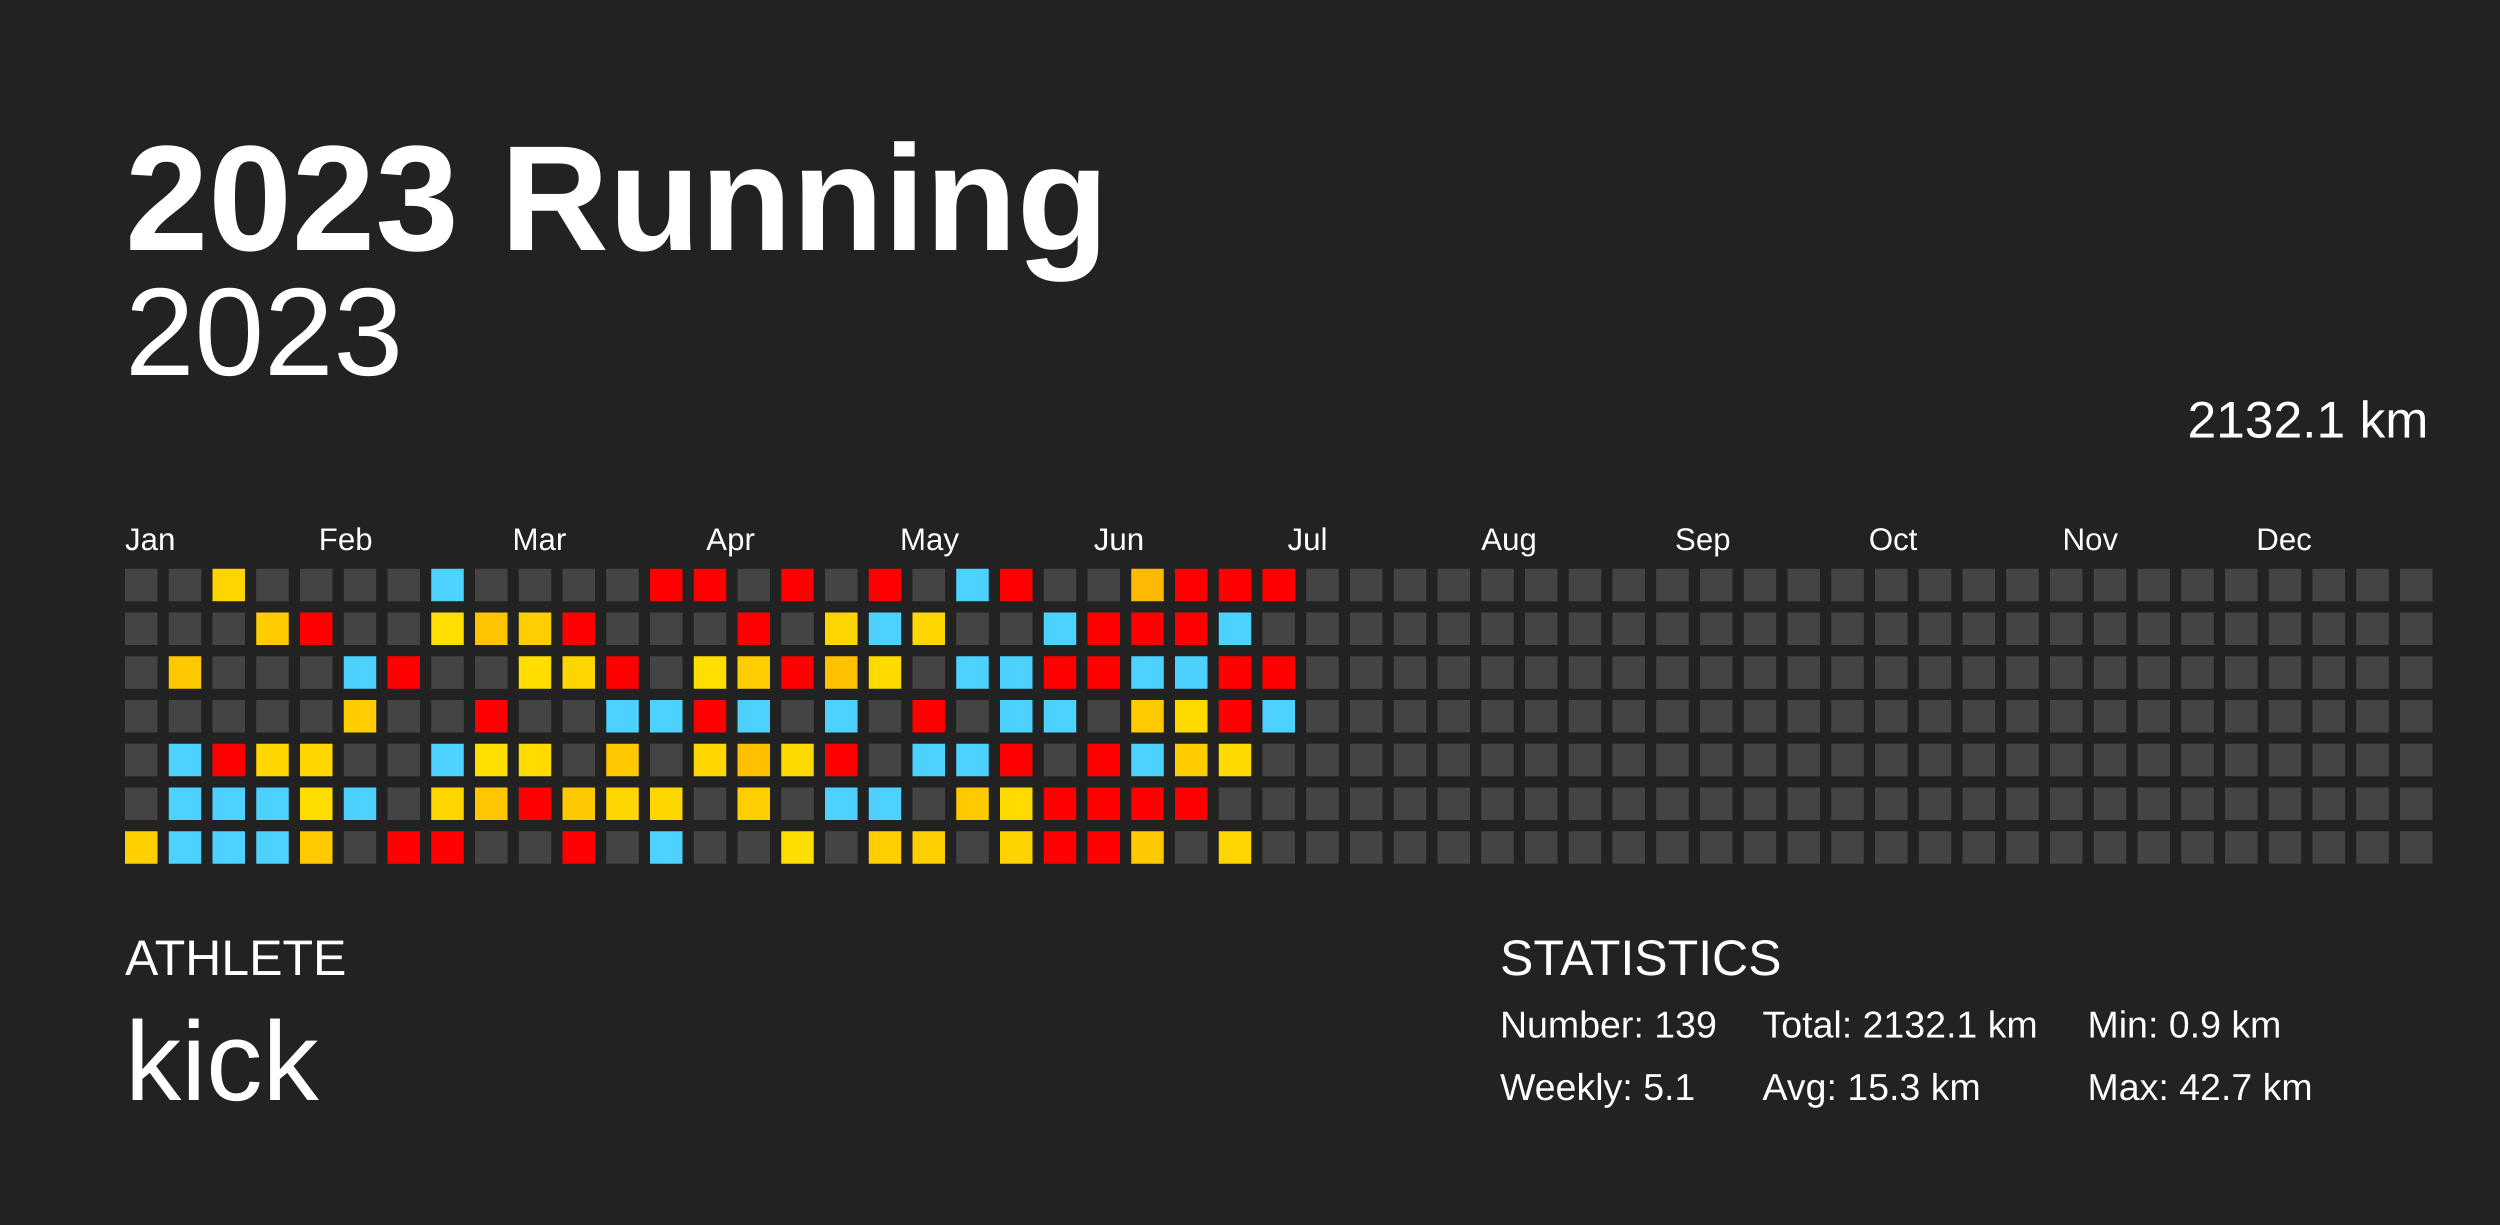
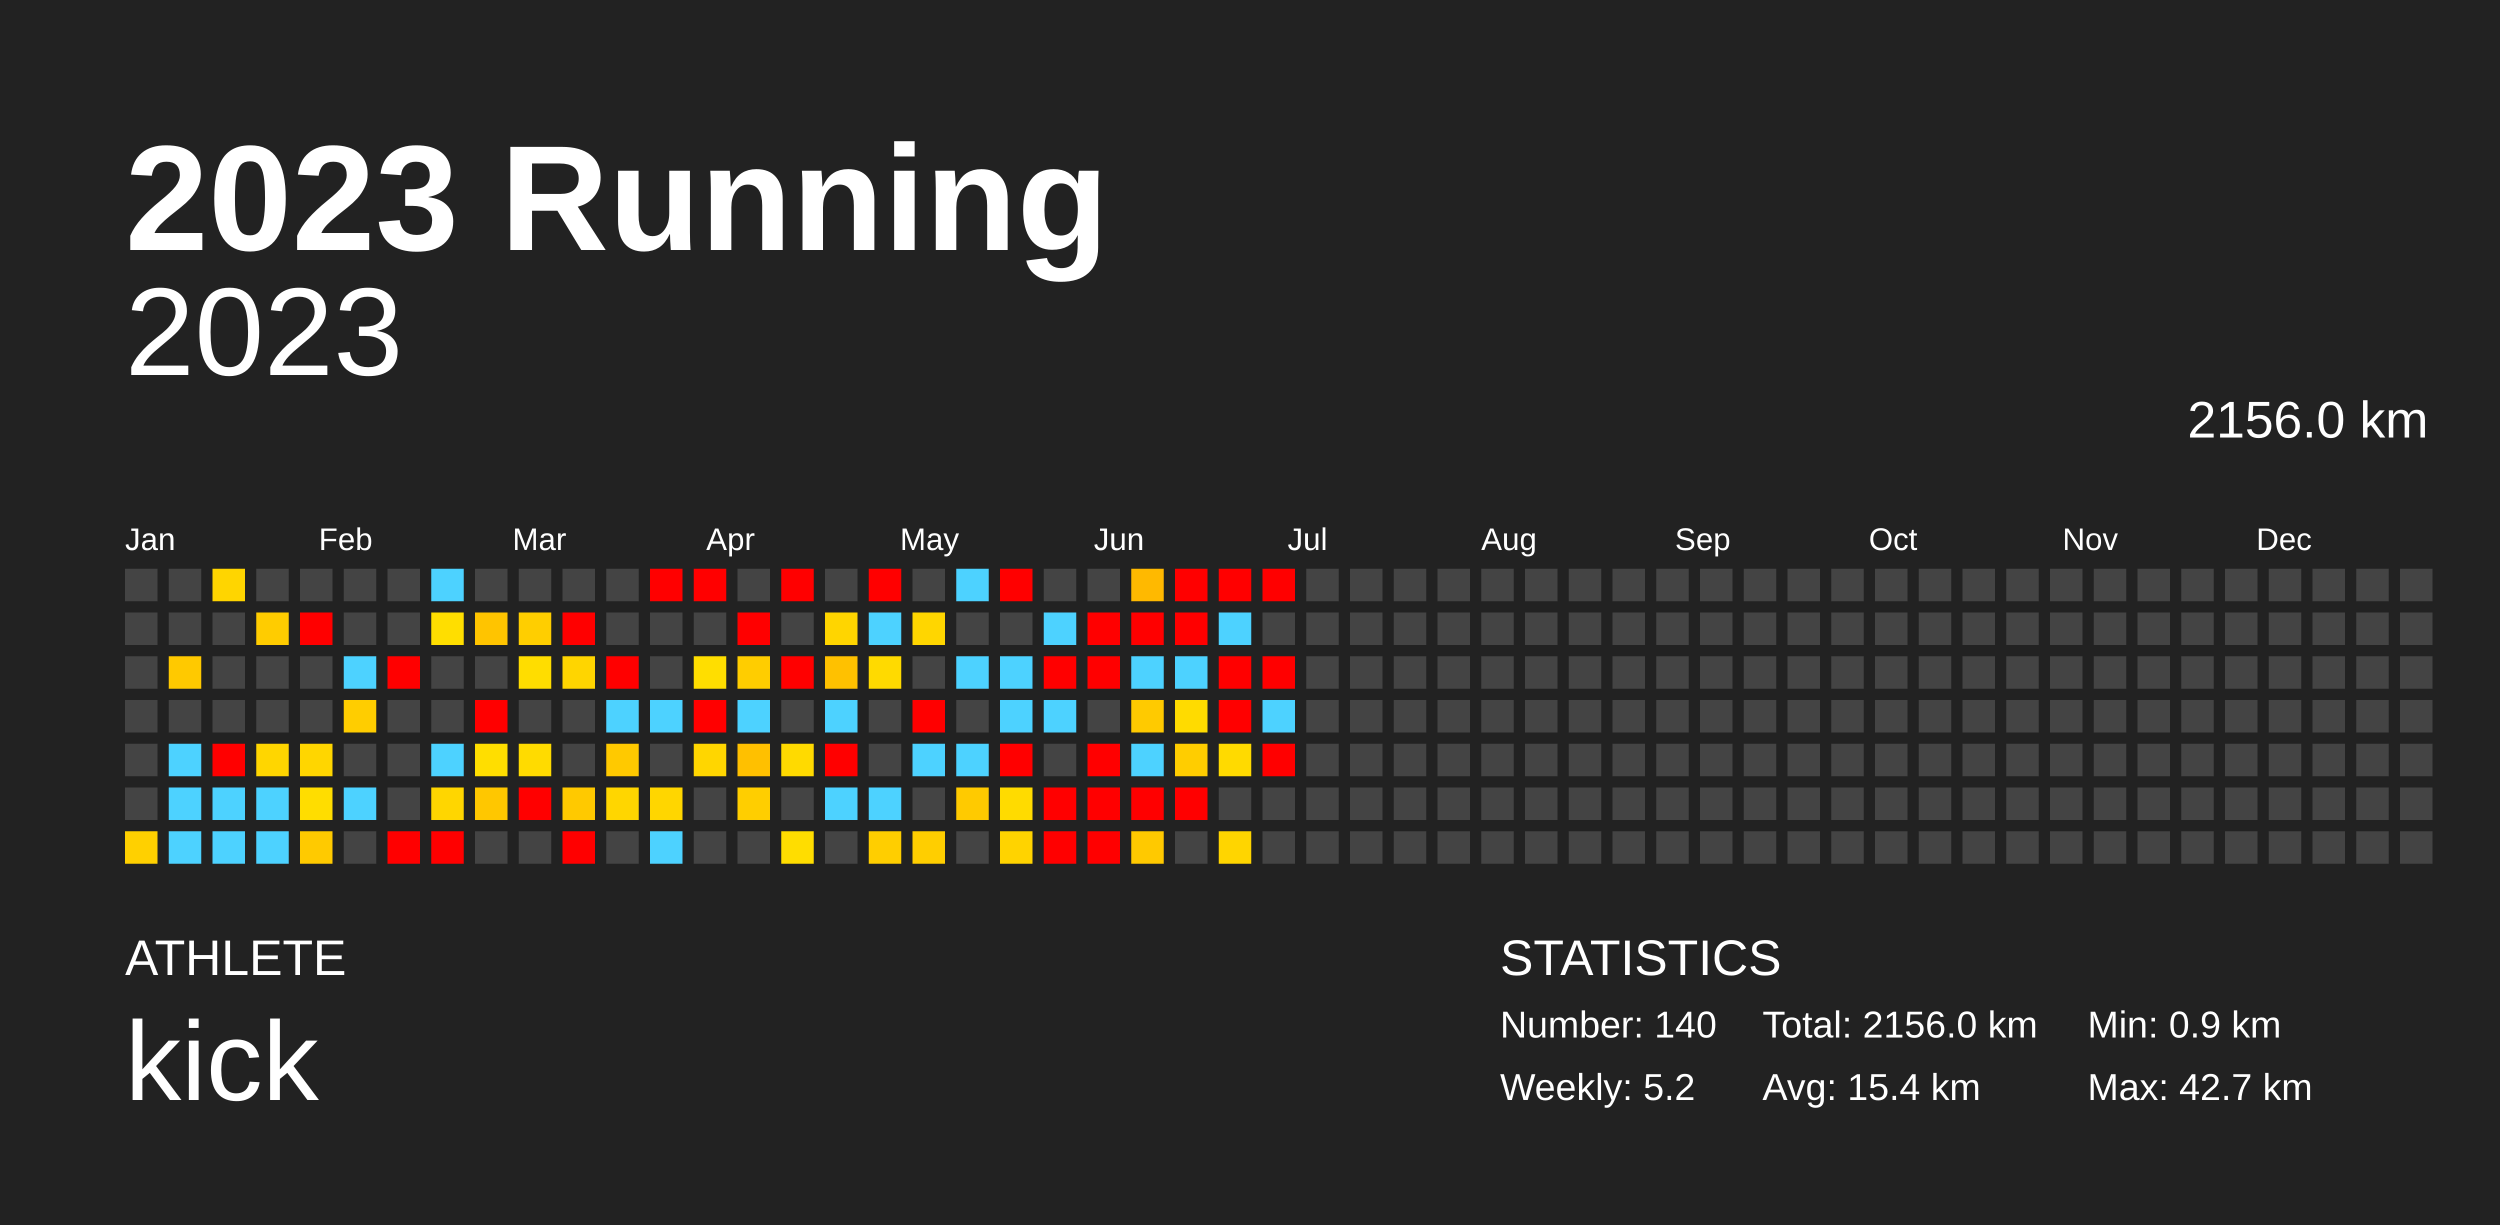
<svg xmlns="http://www.w3.org/2000/svg" baseProfile="full" height="98mm" version="1.1" viewBox="0,0,200,98" width="200mm">
  <defs />
  <rect fill="#222222" height="98" width="200" x="0" y="0" />
  <text fill="#FFFFFF" style="font-size:12px; font-family:Arial; font-weight:bold;" x="10" y="20">2023 Running</text>
  <text fill="#FFFFFF" style="font-size:4px; font-family:Arial" x="10" y="78">ATHLETE</text>
  <text fill="#FFFFFF" style="font-size:9px; font-family:Arial" x="10" y="88">kick</text>
  <text fill="#FFFFFF" style="font-size:4px; font-family:Arial" x="120" y="78">STATISTICS</text>
-   <text fill="#FFFFFF" style="font-size:3px; font-family:Arial" x="120" y="83">Number: 139</text>
-   <text fill="#FFFFFF" style="font-size:3px; font-family:Arial" x="120" y="88">Weekly: 5.1</text>
-   <text fill="#FFFFFF" style="font-size:3px; font-family:Arial" x="141" y="83">Total: 2132.1 km</text>
-   <text fill="#FFFFFF" style="font-size:3px; font-family:Arial" x="141" y="88">Avg: 15.3 km</text>
+   <text fill="#FFFFFF" style="font-size:3px; font-family:Arial" x="120" y="83">Number: 140</text>
+   <text fill="#FFFFFF" style="font-size:3px; font-family:Arial" x="120" y="88">Weekly: 5.2</text>
+   <text fill="#FFFFFF" style="font-size:3px; font-family:Arial" x="141" y="83">Total: 2156.0 km</text>
+   <text fill="#FFFFFF" style="font-size:3px; font-family:Arial" x="141" y="88">Avg: 15.4 km</text>
  <text fill="#FFFFFF" style="font-size:3px; font-family:Arial" x="167" y="83">Min: 0.9 km</text>
  <text fill="#FFFFFF" style="font-size:3px; font-family:Arial" x="167" y="88">Max: 42.7 km</text>
  <text alignment-baseline="hanging" fill="#FFFFFF" style="font-size:10.0px; font-family:Arial;" x="10" y="30">2023</text>
-   <text alignment-baseline="hanging" fill="#FFFFFF" style="font-size:4.125px; font-family:Arial;" x="175" y="35">2132.1 km</text>
+   <text alignment-baseline="hanging" fill="#FFFFFF" style="font-size:4.125px; font-family:Arial;" x="175" y="35">2156.0 km</text>
  <text fill="#FFFFFF" style="font-size:2.5px; font-family:Arial" x="10.0" y="44">Jan</text>
  <text fill="#FFFFFF" style="font-size:2.5px; font-family:Arial" x="25.5" y="44">Feb</text>
  <text fill="#FFFFFF" style="font-size:2.5px; font-family:Arial" x="41.0" y="44">Mar</text>
  <text fill="#FFFFFF" style="font-size:2.5px; font-family:Arial" x="56.5" y="44">Apr</text>
  <text fill="#FFFFFF" style="font-size:2.5px; font-family:Arial" x="72.0" y="44">May</text>
  <text fill="#FFFFFF" style="font-size:2.5px; font-family:Arial" x="87.5" y="44">Jun</text>
  <text fill="#FFFFFF" style="font-size:2.5px; font-family:Arial" x="103.0" y="44">Jul</text>
  <text fill="#FFFFFF" style="font-size:2.5px; font-family:Arial" x="118.5" y="44">Aug</text>
  <text fill="#FFFFFF" style="font-size:2.5px; font-family:Arial" x="134.0" y="44">Sep</text>
  <text fill="#FFFFFF" style="font-size:2.5px; font-family:Arial" x="149.5" y="44">Oct</text>
  <text fill="#FFFFFF" style="font-size:2.5px; font-family:Arial" x="165.0" y="44">Nov</text>
  <text fill="#FFFFFF" style="font-size:2.5px; font-family:Arial" x="180.5" y="44">Dec</text>
  <rect fill="#444444" height="2.6" width="2.6" x="10.0" y="45.5" />
  <rect fill="#444444" height="2.6" width="2.6" x="10.0" y="49.0" />
  <rect fill="#444444" height="2.6" width="2.6" x="10.0" y="52.5" />
  <rect fill="#444444" height="2.6" width="2.6" x="10.0" y="56.0" />
  <rect fill="#444444" height="2.6" width="2.6" x="10.0" y="59.5" />
  <rect fill="#444444" height="2.6" width="2.6" x="10.0" y="63.0" />
  <rect fill="#ffd000" height="2.6" width="2.6" x="10.0" y="66.5" />
  <rect fill="#444444" height="2.6" width="2.6" x="13.5" y="45.5" />
  <rect fill="#444444" height="2.6" width="2.6" x="13.5" y="49.0" />
  <rect fill="#ffc900" height="2.6" width="2.6" x="13.5" y="52.5" />
  <rect fill="#444444" height="2.6" width="2.6" x="13.5" y="56.0" />
  <rect fill="#4dd2ff" height="2.6" width="2.6" x="13.5" y="59.5" />
  <rect fill="#4dd2ff" height="2.6" width="2.6" x="13.5" y="63.0" />
  <rect fill="#4dd2ff" height="2.6" width="2.6" x="13.5" y="66.5" />
  <rect fill="#ffd500" height="2.6" width="2.6" x="17.0" y="45.5" />
  <rect fill="#444444" height="2.6" width="2.6" x="17.0" y="49.0" />
  <rect fill="#444444" height="2.6" width="2.6" x="17.0" y="52.5" />
  <rect fill="#444444" height="2.6" width="2.6" x="17.0" y="56.0" />
  <rect fill="red" height="2.6" width="2.6" x="17.0" y="59.5" />
  <rect fill="#4dd2ff" height="2.6" width="2.6" x="17.0" y="63.0" />
  <rect fill="#4dd2ff" height="2.6" width="2.6" x="17.0" y="66.5" />
  <rect fill="#444444" height="2.6" width="2.6" x="20.5" y="45.5" />
  <rect fill="#ffcc00" height="2.6" width="2.6" x="20.5" y="49.0" />
  <rect fill="#444444" height="2.6" width="2.6" x="20.5" y="52.5" />
  <rect fill="#444444" height="2.6" width="2.6" x="20.5" y="56.0" />
  <rect fill="#ffd600" height="2.6" width="2.6" x="20.5" y="59.5" />
  <rect fill="#4dd2ff" height="2.6" width="2.6" x="20.5" y="63.0" />
  <rect fill="#4dd2ff" height="2.6" width="2.6" x="20.5" y="66.5" />
  <rect fill="#444444" height="2.6" width="2.6" x="24.0" y="45.5" />
  <rect fill="red" height="2.6" width="2.6" x="24.0" y="49.0" />
  <rect fill="#444444" height="2.6" width="2.6" x="24.0" y="52.5" />
  <rect fill="#444444" height="2.6" width="2.6" x="24.0" y="56.0" />
  <rect fill="#ffd600" height="2.6" width="2.6" x="24.0" y="59.5" />
  <rect fill="#ffdd00" height="2.6" width="2.6" x="24.0" y="63.0" />
  <rect fill="#ffca00" height="2.6" width="2.6" x="24.0" y="66.5" />
  <rect fill="#444444" height="2.6" width="2.6" x="27.5" y="45.5" />
  <rect fill="#444444" height="2.6" width="2.6" x="27.5" y="49.0" />
  <rect fill="#4dd2ff" height="2.6" width="2.6" x="27.5" y="52.5" />
  <rect fill="#ffcd00" height="2.6" width="2.6" x="27.5" y="56.0" />
  <rect fill="#444444" height="2.6" width="2.6" x="27.5" y="59.5" />
  <rect fill="#4dd2ff" height="2.6" width="2.6" x="27.5" y="63.0" />
  <rect fill="#444444" height="2.6" width="2.6" x="27.5" y="66.5" />
  <rect fill="#444444" height="2.6" width="2.6" x="31.0" y="45.5" />
  <rect fill="#444444" height="2.6" width="2.6" x="31.0" y="49.0" />
  <rect fill="red" height="2.6" width="2.6" x="31.0" y="52.5" />
  <rect fill="#444444" height="2.6" width="2.6" x="31.0" y="56.0" />
  <rect fill="#444444" height="2.6" width="2.6" x="31.0" y="59.5" />
  <rect fill="#444444" height="2.6" width="2.6" x="31.0" y="63.0" />
  <rect fill="red" height="2.6" width="2.6" x="31.0" y="66.5" />
  <rect fill="#4dd2ff" height="2.6" width="2.6" x="34.5" y="45.5" />
  <rect fill="#ffde00" height="2.6" width="2.6" x="34.5" y="49.0" />
  <rect fill="#444444" height="2.6" width="2.6" x="34.5" y="52.5" />
  <rect fill="#444444" height="2.6" width="2.6" x="34.5" y="56.0" />
  <rect fill="#4dd2ff" height="2.6" width="2.6" x="34.5" y="59.5" />
  <rect fill="#ffd600" height="2.6" width="2.6" x="34.5" y="63.0" />
  <rect fill="red" height="2.6" width="2.6" x="34.5" y="66.5" />
  <rect fill="#444444" height="2.6" width="2.6" x="38.0" y="45.5" />
  <rect fill="#ffc400" height="2.6" width="2.6" x="38.0" y="49.0" />
  <rect fill="#444444" height="2.6" width="2.6" x="38.0" y="52.5" />
  <rect fill="red" height="2.6" width="2.6" x="38.0" y="56.0" />
  <rect fill="#ffde00" height="2.6" width="2.6" x="38.0" y="59.5" />
  <rect fill="#ffc700" height="2.6" width="2.6" x="38.0" y="63.0" />
  <rect fill="#444444" height="2.6" width="2.6" x="38.0" y="66.5" />
  <rect fill="#444444" height="2.6" width="2.6" x="41.5" y="45.5" />
  <rect fill="#ffce00" height="2.6" width="2.6" x="41.5" y="49.0" />
  <rect fill="#ffdd00" height="2.6" width="2.6" x="41.5" y="52.5" />
  <rect fill="#444444" height="2.6" width="2.6" x="41.5" y="56.0" />
  <rect fill="#ffdb00" height="2.6" width="2.6" x="41.5" y="59.5" />
  <rect fill="red" height="2.6" width="2.6" x="41.5" y="63.0" />
  <rect fill="#444444" height="2.6" width="2.6" x="41.5" y="66.5" />
  <rect fill="#444444" height="2.6" width="2.6" x="45.0" y="45.5" />
  <rect fill="red" height="2.6" width="2.6" x="45.0" y="49.0" />
  <rect fill="#ffd500" height="2.6" width="2.6" x="45.0" y="52.5" />
  <rect fill="#444444" height="2.6" width="2.6" x="45.0" y="56.0" />
  <rect fill="#444444" height="2.6" width="2.6" x="45.0" y="59.5" />
  <rect fill="#ffc900" height="2.6" width="2.6" x="45.0" y="63.0" />
  <rect fill="red" height="2.6" width="2.6" x="45.0" y="66.5" />
  <rect fill="#444444" height="2.6" width="2.6" x="48.5" y="45.5" />
  <rect fill="#444444" height="2.6" width="2.6" x="48.5" y="49.0" />
  <rect fill="red" height="2.6" width="2.6" x="48.5" y="52.5" />
  <rect fill="#4dd2ff" height="2.6" width="2.6" x="48.5" y="56.0" />
  <rect fill="#ffc900" height="2.6" width="2.6" x="48.5" y="59.5" />
  <rect fill="#ffd600" height="2.6" width="2.6" x="48.5" y="63.0" />
  <rect fill="#444444" height="2.6" width="2.6" x="48.5" y="66.5" />
  <rect fill="red" height="2.6" width="2.6" x="52.0" y="45.5" />
  <rect fill="#444444" height="2.6" width="2.6" x="52.0" y="49.0" />
  <rect fill="#444444" height="2.6" width="2.6" x="52.0" y="52.5" />
  <rect fill="#4dd2ff" height="2.6" width="2.6" x="52.0" y="56.0" />
  <rect fill="#444444" height="2.6" width="2.6" x="52.0" y="59.5" />
  <rect fill="#ffd600" height="2.6" width="2.6" x="52.0" y="63.0" />
  <rect fill="#4dd2ff" height="2.6" width="2.6" x="52.0" y="66.5" />
  <rect fill="red" height="2.6" width="2.6" x="55.5" y="45.5" />
  <rect fill="#444444" height="2.6" width="2.6" x="55.5" y="49.0" />
  <rect fill="#ffde00" height="2.6" width="2.6" x="55.5" y="52.5" />
  <rect fill="red" height="2.6" width="2.6" x="55.5" y="56.0" />
  <rect fill="#ffd600" height="2.6" width="2.6" x="55.5" y="59.5" />
  <rect fill="#444444" height="2.6" width="2.6" x="55.5" y="63.0" />
  <rect fill="#444444" height="2.6" width="2.6" x="55.5" y="66.5" />
  <rect fill="#444444" height="2.6" width="2.6" x="59.0" y="45.5" />
  <rect fill="red" height="2.6" width="2.6" x="59.0" y="49.0" />
  <rect fill="#ffcd00" height="2.6" width="2.6" x="59.0" y="52.5" />
  <rect fill="#4dd2ff" height="2.6" width="2.6" x="59.0" y="56.0" />
  <rect fill="#ffc000" height="2.6" width="2.6" x="59.0" y="59.5" />
  <rect fill="#ffce00" height="2.6" width="2.6" x="59.0" y="63.0" />
  <rect fill="#444444" height="2.6" width="2.6" x="59.0" y="66.5" />
  <rect fill="red" height="2.6" width="2.6" x="62.5" y="45.5" />
  <rect fill="#444444" height="2.6" width="2.6" x="62.5" y="49.0" />
  <rect fill="red" height="2.6" width="2.6" x="62.5" y="52.5" />
  <rect fill="#444444" height="2.6" width="2.6" x="62.5" y="56.0" />
  <rect fill="#ffda00" height="2.6" width="2.6" x="62.5" y="59.5" />
  <rect fill="#444444" height="2.6" width="2.6" x="62.5" y="63.0" />
  <rect fill="#ffdd00" height="2.6" width="2.6" x="62.5" y="66.5" />
  <rect fill="#444444" height="2.6" width="2.6" x="66.0" y="45.5" />
  <rect fill="#ffd500" height="2.6" width="2.6" x="66.0" y="49.0" />
  <rect fill="#ffc100" height="2.6" width="2.6" x="66.0" y="52.5" />
  <rect fill="#4dd2ff" height="2.6" width="2.6" x="66.0" y="56.0" />
  <rect fill="red" height="2.6" width="2.6" x="66.0" y="59.5" />
  <rect fill="#4dd2ff" height="2.6" width="2.6" x="66.0" y="63.0" />
  <rect fill="#444444" height="2.6" width="2.6" x="66.0" y="66.5" />
  <rect fill="red" height="2.6" width="2.6" x="69.5" y="45.5" />
  <rect fill="#4dd2ff" height="2.6" width="2.6" x="69.5" y="49.0" />
  <rect fill="#ffda00" height="2.6" width="2.6" x="69.5" y="52.5" />
  <rect fill="#444444" height="2.6" width="2.6" x="69.5" y="56.0" />
  <rect fill="#444444" height="2.6" width="2.6" x="69.5" y="59.5" />
  <rect fill="#4dd2ff" height="2.6" width="2.6" x="69.5" y="63.0" />
  <rect fill="#ffce00" height="2.6" width="2.6" x="69.5" y="66.5" />
  <rect fill="#444444" height="2.6" width="2.6" x="73.0" y="45.5" />
  <rect fill="#ffd600" height="2.6" width="2.6" x="73.0" y="49.0" />
  <rect fill="#444444" height="2.6" width="2.6" x="73.0" y="52.5" />
  <rect fill="red" height="2.6" width="2.6" x="73.0" y="56.0" />
  <rect fill="#4dd2ff" height="2.6" width="2.6" x="73.0" y="59.5" />
  <rect fill="#444444" height="2.6" width="2.6" x="73.0" y="63.0" />
  <rect fill="#ffce00" height="2.6" width="2.6" x="73.0" y="66.5" />
  <rect fill="#4dd2ff" height="2.6" width="2.6" x="76.5" y="45.5" />
  <rect fill="#444444" height="2.6" width="2.6" x="76.5" y="49.0" />
  <rect fill="#4dd2ff" height="2.6" width="2.6" x="76.5" y="52.5" />
  <rect fill="#444444" height="2.6" width="2.6" x="76.5" y="56.0" />
  <rect fill="#4dd2ff" height="2.6" width="2.6" x="76.5" y="59.5" />
  <rect fill="#ffca00" height="2.6" width="2.6" x="76.5" y="63.0" />
  <rect fill="#444444" height="2.6" width="2.6" x="76.5" y="66.5" />
  <rect fill="red" height="2.6" width="2.6" x="80.0" y="45.5" />
  <rect fill="#444444" height="2.6" width="2.6" x="80.0" y="49.0" />
  <rect fill="#4dd2ff" height="2.6" width="2.6" x="80.0" y="52.5" />
  <rect fill="#4dd2ff" height="2.6" width="2.6" x="80.0" y="56.0" />
  <rect fill="red" height="2.6" width="2.6" x="80.0" y="59.5" />
  <rect fill="#ffdb00" height="2.6" width="2.6" x="80.0" y="63.0" />
  <rect fill="#ffd300" height="2.6" width="2.6" x="80.0" y="66.5" />
  <rect fill="#444444" height="2.6" width="2.6" x="83.5" y="45.5" />
  <rect fill="#4dd2ff" height="2.6" width="2.6" x="83.5" y="49.0" />
  <rect fill="red" height="2.6" width="2.6" x="83.5" y="52.5" />
  <rect fill="#4dd2ff" height="2.6" width="2.6" x="83.5" y="56.0" />
  <rect fill="#444444" height="2.6" width="2.6" x="83.5" y="59.5" />
  <rect fill="red" height="2.6" width="2.6" x="83.5" y="63.0" />
  <rect fill="red" height="2.6" width="2.6" x="83.5" y="66.5" />
  <rect fill="#444444" height="2.6" width="2.6" x="87.0" y="45.5" />
  <rect fill="red" height="2.6" width="2.6" x="87.0" y="49.0" />
  <rect fill="red" height="2.6" width="2.6" x="87.0" y="52.5" />
  <rect fill="#444444" height="2.6" width="2.6" x="87.0" y="56.0" />
  <rect fill="red" height="2.6" width="2.6" x="87.0" y="59.5" />
  <rect fill="red" height="2.6" width="2.6" x="87.0" y="63.0" />
  <rect fill="red" height="2.6" width="2.6" x="87.0" y="66.5" />
  <rect fill="#ffb900" height="2.6" width="2.6" x="90.5" y="45.5" />
  <rect fill="red" height="2.6" width="2.6" x="90.5" y="49.0" />
  <rect fill="#4dd2ff" height="2.6" width="2.6" x="90.5" y="52.5" />
  <rect fill="#ffca00" height="2.6" width="2.6" x="90.5" y="56.0" />
  <rect fill="#4dd2ff" height="2.6" width="2.6" x="90.5" y="59.5" />
  <rect fill="red" height="2.6" width="2.6" x="90.5" y="63.0" />
  <rect fill="#ffc900" height="2.6" width="2.6" x="90.5" y="66.5" />
  <rect fill="red" height="2.6" width="2.6" x="94.0" y="45.5" />
  <rect fill="red" height="2.6" width="2.6" x="94.0" y="49.0" />
  <rect fill="#4dd2ff" height="2.6" width="2.6" x="94.0" y="52.5" />
  <rect fill="#ffdb00" height="2.6" width="2.6" x="94.0" y="56.0" />
  <rect fill="#ffcd00" height="2.6" width="2.6" x="94.0" y="59.5" />
  <rect fill="red" height="2.6" width="2.6" x="94.0" y="63.0" />
  <rect fill="#444444" height="2.6" width="2.6" x="94.0" y="66.5" />
  <rect fill="red" height="2.6" width="2.6" x="97.5" y="45.5" />
  <rect fill="#4dd2ff" height="2.6" width="2.6" x="97.5" y="49.0" />
  <rect fill="red" height="2.6" width="2.6" x="97.5" y="52.5" />
  <rect fill="red" height="2.6" width="2.6" x="97.5" y="56.0" />
  <rect fill="#ffda00" height="2.6" width="2.6" x="97.5" y="59.5" />
  <rect fill="#444444" height="2.6" width="2.6" x="97.5" y="63.0" />
  <rect fill="#ffd500" height="2.6" width="2.6" x="97.5" y="66.5" />
  <rect fill="red" height="2.6" width="2.6" x="101.0" y="45.5" />
  <rect fill="#444444" height="2.6" width="2.6" x="101.0" y="49.0" />
  <rect fill="red" height="2.6" width="2.6" x="101.0" y="52.5" />
  <rect fill="#4dd2ff" height="2.6" width="2.6" x="101.0" y="56.0" />
-   <rect fill="#444444" height="2.6" width="2.6" x="101.0" y="59.5" />
+   <rect fill="red" height="2.6" width="2.6" x="101.0" y="59.5" />
  <rect fill="#444444" height="2.6" width="2.6" x="101.0" y="63.0" />
  <rect fill="#444444" height="2.6" width="2.6" x="101.0" y="66.5" />
  <rect fill="#444444" height="2.6" width="2.6" x="104.5" y="45.5" />
  <rect fill="#444444" height="2.6" width="2.6" x="104.5" y="49.0" />
  <rect fill="#444444" height="2.6" width="2.6" x="104.5" y="52.5" />
  <rect fill="#444444" height="2.6" width="2.6" x="104.5" y="56.0" />
  <rect fill="#444444" height="2.6" width="2.6" x="104.5" y="59.5" />
  <rect fill="#444444" height="2.6" width="2.6" x="104.5" y="63.0" />
  <rect fill="#444444" height="2.6" width="2.6" x="104.5" y="66.5" />
  <rect fill="#444444" height="2.6" width="2.6" x="108.0" y="45.5" />
  <rect fill="#444444" height="2.6" width="2.6" x="108.0" y="49.0" />
  <rect fill="#444444" height="2.6" width="2.6" x="108.0" y="52.5" />
  <rect fill="#444444" height="2.6" width="2.6" x="108.0" y="56.0" />
  <rect fill="#444444" height="2.6" width="2.6" x="108.0" y="59.5" />
  <rect fill="#444444" height="2.6" width="2.6" x="108.0" y="63.0" />
  <rect fill="#444444" height="2.6" width="2.6" x="108.0" y="66.5" />
  <rect fill="#444444" height="2.6" width="2.6" x="111.5" y="45.5" />
  <rect fill="#444444" height="2.6" width="2.6" x="111.5" y="49.0" />
  <rect fill="#444444" height="2.6" width="2.6" x="111.5" y="52.5" />
  <rect fill="#444444" height="2.6" width="2.6" x="111.5" y="56.0" />
  <rect fill="#444444" height="2.6" width="2.6" x="111.5" y="59.5" />
  <rect fill="#444444" height="2.6" width="2.6" x="111.5" y="63.0" />
  <rect fill="#444444" height="2.6" width="2.6" x="111.5" y="66.5" />
  <rect fill="#444444" height="2.6" width="2.6" x="115.0" y="45.5" />
  <rect fill="#444444" height="2.6" width="2.6" x="115.0" y="49.0" />
  <rect fill="#444444" height="2.6" width="2.6" x="115.0" y="52.5" />
  <rect fill="#444444" height="2.6" width="2.6" x="115.0" y="56.0" />
  <rect fill="#444444" height="2.6" width="2.6" x="115.0" y="59.5" />
  <rect fill="#444444" height="2.6" width="2.6" x="115.0" y="63.0" />
  <rect fill="#444444" height="2.6" width="2.6" x="115.0" y="66.5" />
  <rect fill="#444444" height="2.6" width="2.6" x="118.5" y="45.5" />
  <rect fill="#444444" height="2.6" width="2.6" x="118.5" y="49.0" />
  <rect fill="#444444" height="2.6" width="2.6" x="118.5" y="52.5" />
  <rect fill="#444444" height="2.6" width="2.6" x="118.5" y="56.0" />
  <rect fill="#444444" height="2.6" width="2.6" x="118.5" y="59.5" />
  <rect fill="#444444" height="2.6" width="2.6" x="118.5" y="63.0" />
  <rect fill="#444444" height="2.6" width="2.6" x="118.5" y="66.5" />
  <rect fill="#444444" height="2.6" width="2.6" x="122.0" y="45.5" />
  <rect fill="#444444" height="2.6" width="2.6" x="122.0" y="49.0" />
  <rect fill="#444444" height="2.6" width="2.6" x="122.0" y="52.5" />
  <rect fill="#444444" height="2.6" width="2.6" x="122.0" y="56.0" />
  <rect fill="#444444" height="2.6" width="2.6" x="122.0" y="59.5" />
  <rect fill="#444444" height="2.6" width="2.6" x="122.0" y="63.0" />
  <rect fill="#444444" height="2.6" width="2.6" x="122.0" y="66.5" />
  <rect fill="#444444" height="2.6" width="2.6" x="125.5" y="45.5" />
  <rect fill="#444444" height="2.6" width="2.6" x="125.5" y="49.0" />
  <rect fill="#444444" height="2.6" width="2.6" x="125.5" y="52.5" />
  <rect fill="#444444" height="2.6" width="2.6" x="125.5" y="56.0" />
  <rect fill="#444444" height="2.6" width="2.6" x="125.5" y="59.5" />
  <rect fill="#444444" height="2.6" width="2.6" x="125.5" y="63.0" />
  <rect fill="#444444" height="2.6" width="2.6" x="125.5" y="66.5" />
  <rect fill="#444444" height="2.6" width="2.6" x="129.0" y="45.5" />
  <rect fill="#444444" height="2.6" width="2.6" x="129.0" y="49.0" />
  <rect fill="#444444" height="2.6" width="2.6" x="129.0" y="52.5" />
  <rect fill="#444444" height="2.6" width="2.6" x="129.0" y="56.0" />
  <rect fill="#444444" height="2.6" width="2.6" x="129.0" y="59.5" />
  <rect fill="#444444" height="2.6" width="2.6" x="129.0" y="63.0" />
  <rect fill="#444444" height="2.6" width="2.6" x="129.0" y="66.5" />
  <rect fill="#444444" height="2.6" width="2.6" x="132.5" y="45.5" />
  <rect fill="#444444" height="2.6" width="2.6" x="132.5" y="49.0" />
  <rect fill="#444444" height="2.6" width="2.6" x="132.5" y="52.5" />
  <rect fill="#444444" height="2.6" width="2.6" x="132.5" y="56.0" />
  <rect fill="#444444" height="2.6" width="2.6" x="132.5" y="59.5" />
  <rect fill="#444444" height="2.6" width="2.6" x="132.5" y="63.0" />
  <rect fill="#444444" height="2.6" width="2.6" x="132.5" y="66.5" />
  <rect fill="#444444" height="2.6" width="2.6" x="136.0" y="45.5" />
  <rect fill="#444444" height="2.6" width="2.6" x="136.0" y="49.0" />
  <rect fill="#444444" height="2.6" width="2.6" x="136.0" y="52.5" />
  <rect fill="#444444" height="2.6" width="2.6" x="136.0" y="56.0" />
  <rect fill="#444444" height="2.6" width="2.6" x="136.0" y="59.5" />
  <rect fill="#444444" height="2.6" width="2.6" x="136.0" y="63.0" />
  <rect fill="#444444" height="2.6" width="2.6" x="136.0" y="66.5" />
  <rect fill="#444444" height="2.6" width="2.6" x="139.5" y="45.5" />
  <rect fill="#444444" height="2.6" width="2.6" x="139.5" y="49.0" />
  <rect fill="#444444" height="2.6" width="2.6" x="139.5" y="52.5" />
  <rect fill="#444444" height="2.6" width="2.6" x="139.5" y="56.0" />
  <rect fill="#444444" height="2.6" width="2.6" x="139.5" y="59.5" />
  <rect fill="#444444" height="2.6" width="2.6" x="139.5" y="63.0" />
  <rect fill="#444444" height="2.6" width="2.6" x="139.5" y="66.5" />
  <rect fill="#444444" height="2.6" width="2.6" x="143.0" y="45.5" />
  <rect fill="#444444" height="2.6" width="2.6" x="143.0" y="49.0" />
  <rect fill="#444444" height="2.6" width="2.6" x="143.0" y="52.5" />
  <rect fill="#444444" height="2.6" width="2.6" x="143.0" y="56.0" />
  <rect fill="#444444" height="2.6" width="2.6" x="143.0" y="59.5" />
  <rect fill="#444444" height="2.6" width="2.6" x="143.0" y="63.0" />
  <rect fill="#444444" height="2.6" width="2.6" x="143.0" y="66.5" />
  <rect fill="#444444" height="2.6" width="2.6" x="146.5" y="45.5" />
  <rect fill="#444444" height="2.6" width="2.6" x="146.5" y="49.0" />
  <rect fill="#444444" height="2.6" width="2.6" x="146.5" y="52.5" />
  <rect fill="#444444" height="2.6" width="2.6" x="146.5" y="56.0" />
  <rect fill="#444444" height="2.6" width="2.6" x="146.5" y="59.5" />
  <rect fill="#444444" height="2.6" width="2.6" x="146.5" y="63.0" />
  <rect fill="#444444" height="2.6" width="2.6" x="146.5" y="66.5" />
  <rect fill="#444444" height="2.6" width="2.6" x="150.0" y="45.5" />
  <rect fill="#444444" height="2.6" width="2.6" x="150.0" y="49.0" />
  <rect fill="#444444" height="2.6" width="2.6" x="150.0" y="52.5" />
  <rect fill="#444444" height="2.6" width="2.6" x="150.0" y="56.0" />
  <rect fill="#444444" height="2.6" width="2.6" x="150.0" y="59.5" />
  <rect fill="#444444" height="2.6" width="2.6" x="150.0" y="63.0" />
  <rect fill="#444444" height="2.6" width="2.6" x="150.0" y="66.5" />
  <rect fill="#444444" height="2.6" width="2.6" x="153.5" y="45.5" />
  <rect fill="#444444" height="2.6" width="2.6" x="153.5" y="49.0" />
  <rect fill="#444444" height="2.6" width="2.6" x="153.5" y="52.5" />
  <rect fill="#444444" height="2.6" width="2.6" x="153.5" y="56.0" />
  <rect fill="#444444" height="2.6" width="2.6" x="153.5" y="59.5" />
  <rect fill="#444444" height="2.6" width="2.6" x="153.5" y="63.0" />
  <rect fill="#444444" height="2.6" width="2.6" x="153.5" y="66.5" />
  <rect fill="#444444" height="2.6" width="2.6" x="157.0" y="45.5" />
  <rect fill="#444444" height="2.6" width="2.6" x="157.0" y="49.0" />
  <rect fill="#444444" height="2.6" width="2.6" x="157.0" y="52.5" />
  <rect fill="#444444" height="2.6" width="2.6" x="157.0" y="56.0" />
  <rect fill="#444444" height="2.6" width="2.6" x="157.0" y="59.5" />
  <rect fill="#444444" height="2.6" width="2.6" x="157.0" y="63.0" />
  <rect fill="#444444" height="2.6" width="2.6" x="157.0" y="66.5" />
  <rect fill="#444444" height="2.6" width="2.6" x="160.5" y="45.5" />
  <rect fill="#444444" height="2.6" width="2.6" x="160.5" y="49.0" />
  <rect fill="#444444" height="2.6" width="2.6" x="160.5" y="52.5" />
  <rect fill="#444444" height="2.6" width="2.6" x="160.5" y="56.0" />
  <rect fill="#444444" height="2.6" width="2.6" x="160.5" y="59.5" />
  <rect fill="#444444" height="2.6" width="2.6" x="160.5" y="63.0" />
  <rect fill="#444444" height="2.6" width="2.6" x="160.5" y="66.5" />
  <rect fill="#444444" height="2.6" width="2.6" x="164.0" y="45.5" />
  <rect fill="#444444" height="2.6" width="2.6" x="164.0" y="49.0" />
  <rect fill="#444444" height="2.6" width="2.6" x="164.0" y="52.5" />
  <rect fill="#444444" height="2.6" width="2.6" x="164.0" y="56.0" />
  <rect fill="#444444" height="2.6" width="2.6" x="164.0" y="59.5" />
  <rect fill="#444444" height="2.6" width="2.6" x="164.0" y="63.0" />
  <rect fill="#444444" height="2.6" width="2.6" x="164.0" y="66.5" />
  <rect fill="#444444" height="2.6" width="2.6" x="167.5" y="45.5" />
  <rect fill="#444444" height="2.6" width="2.6" x="167.5" y="49.0" />
  <rect fill="#444444" height="2.6" width="2.6" x="167.5" y="52.5" />
  <rect fill="#444444" height="2.6" width="2.6" x="167.5" y="56.0" />
  <rect fill="#444444" height="2.6" width="2.6" x="167.5" y="59.5" />
  <rect fill="#444444" height="2.6" width="2.6" x="167.5" y="63.0" />
  <rect fill="#444444" height="2.6" width="2.6" x="167.5" y="66.5" />
  <rect fill="#444444" height="2.6" width="2.6" x="171.0" y="45.5" />
  <rect fill="#444444" height="2.6" width="2.6" x="171.0" y="49.0" />
  <rect fill="#444444" height="2.6" width="2.6" x="171.0" y="52.5" />
  <rect fill="#444444" height="2.6" width="2.6" x="171.0" y="56.0" />
  <rect fill="#444444" height="2.6" width="2.6" x="171.0" y="59.5" />
  <rect fill="#444444" height="2.6" width="2.6" x="171.0" y="63.0" />
  <rect fill="#444444" height="2.6" width="2.6" x="171.0" y="66.5" />
  <rect fill="#444444" height="2.6" width="2.6" x="174.5" y="45.5" />
  <rect fill="#444444" height="2.6" width="2.6" x="174.5" y="49.0" />
  <rect fill="#444444" height="2.6" width="2.6" x="174.5" y="52.5" />
  <rect fill="#444444" height="2.6" width="2.6" x="174.5" y="56.0" />
  <rect fill="#444444" height="2.6" width="2.6" x="174.5" y="59.5" />
  <rect fill="#444444" height="2.6" width="2.6" x="174.5" y="63.0" />
  <rect fill="#444444" height="2.6" width="2.6" x="174.5" y="66.5" />
  <rect fill="#444444" height="2.6" width="2.6" x="178.0" y="45.5" />
  <rect fill="#444444" height="2.6" width="2.6" x="178.0" y="49.0" />
  <rect fill="#444444" height="2.6" width="2.6" x="178.0" y="52.5" />
  <rect fill="#444444" height="2.6" width="2.6" x="178.0" y="56.0" />
  <rect fill="#444444" height="2.6" width="2.6" x="178.0" y="59.5" />
  <rect fill="#444444" height="2.6" width="2.6" x="178.0" y="63.0" />
  <rect fill="#444444" height="2.6" width="2.6" x="178.0" y="66.5" />
  <rect fill="#444444" height="2.6" width="2.6" x="181.5" y="45.5" />
  <rect fill="#444444" height="2.6" width="2.6" x="181.5" y="49.0" />
  <rect fill="#444444" height="2.6" width="2.6" x="181.5" y="52.5" />
  <rect fill="#444444" height="2.6" width="2.6" x="181.5" y="56.0" />
  <rect fill="#444444" height="2.6" width="2.6" x="181.5" y="59.5" />
  <rect fill="#444444" height="2.6" width="2.6" x="181.5" y="63.0" />
  <rect fill="#444444" height="2.6" width="2.6" x="181.5" y="66.5" />
  <rect fill="#444444" height="2.6" width="2.6" x="185.0" y="45.5" />
  <rect fill="#444444" height="2.6" width="2.6" x="185.0" y="49.0" />
  <rect fill="#444444" height="2.6" width="2.6" x="185.0" y="52.5" />
  <rect fill="#444444" height="2.6" width="2.6" x="185.0" y="56.0" />
  <rect fill="#444444" height="2.6" width="2.6" x="185.0" y="59.5" />
  <rect fill="#444444" height="2.6" width="2.6" x="185.0" y="63.0" />
  <rect fill="#444444" height="2.6" width="2.6" x="185.0" y="66.5" />
  <rect fill="#444444" height="2.6" width="2.6" x="188.5" y="45.5" />
  <rect fill="#444444" height="2.6" width="2.6" x="188.5" y="49.0" />
  <rect fill="#444444" height="2.6" width="2.6" x="188.5" y="52.5" />
  <rect fill="#444444" height="2.6" width="2.6" x="188.5" y="56.0" />
  <rect fill="#444444" height="2.6" width="2.6" x="188.5" y="59.5" />
  <rect fill="#444444" height="2.6" width="2.6" x="188.5" y="63.0" />
  <rect fill="#444444" height="2.6" width="2.6" x="188.5" y="66.5" />
  <rect fill="#444444" height="2.6" width="2.6" x="192.0" y="45.5" />
  <rect fill="#444444" height="2.6" width="2.6" x="192.0" y="49.0" />
  <rect fill="#444444" height="2.6" width="2.6" x="192.0" y="52.5" />
  <rect fill="#444444" height="2.6" width="2.6" x="192.0" y="56.0" />
  <rect fill="#444444" height="2.6" width="2.6" x="192.0" y="59.5" />
  <rect fill="#444444" height="2.6" width="2.6" x="192.0" y="63.0" />
  <rect fill="#444444" height="2.6" width="2.6" x="192.0" y="66.5" />
</svg>
